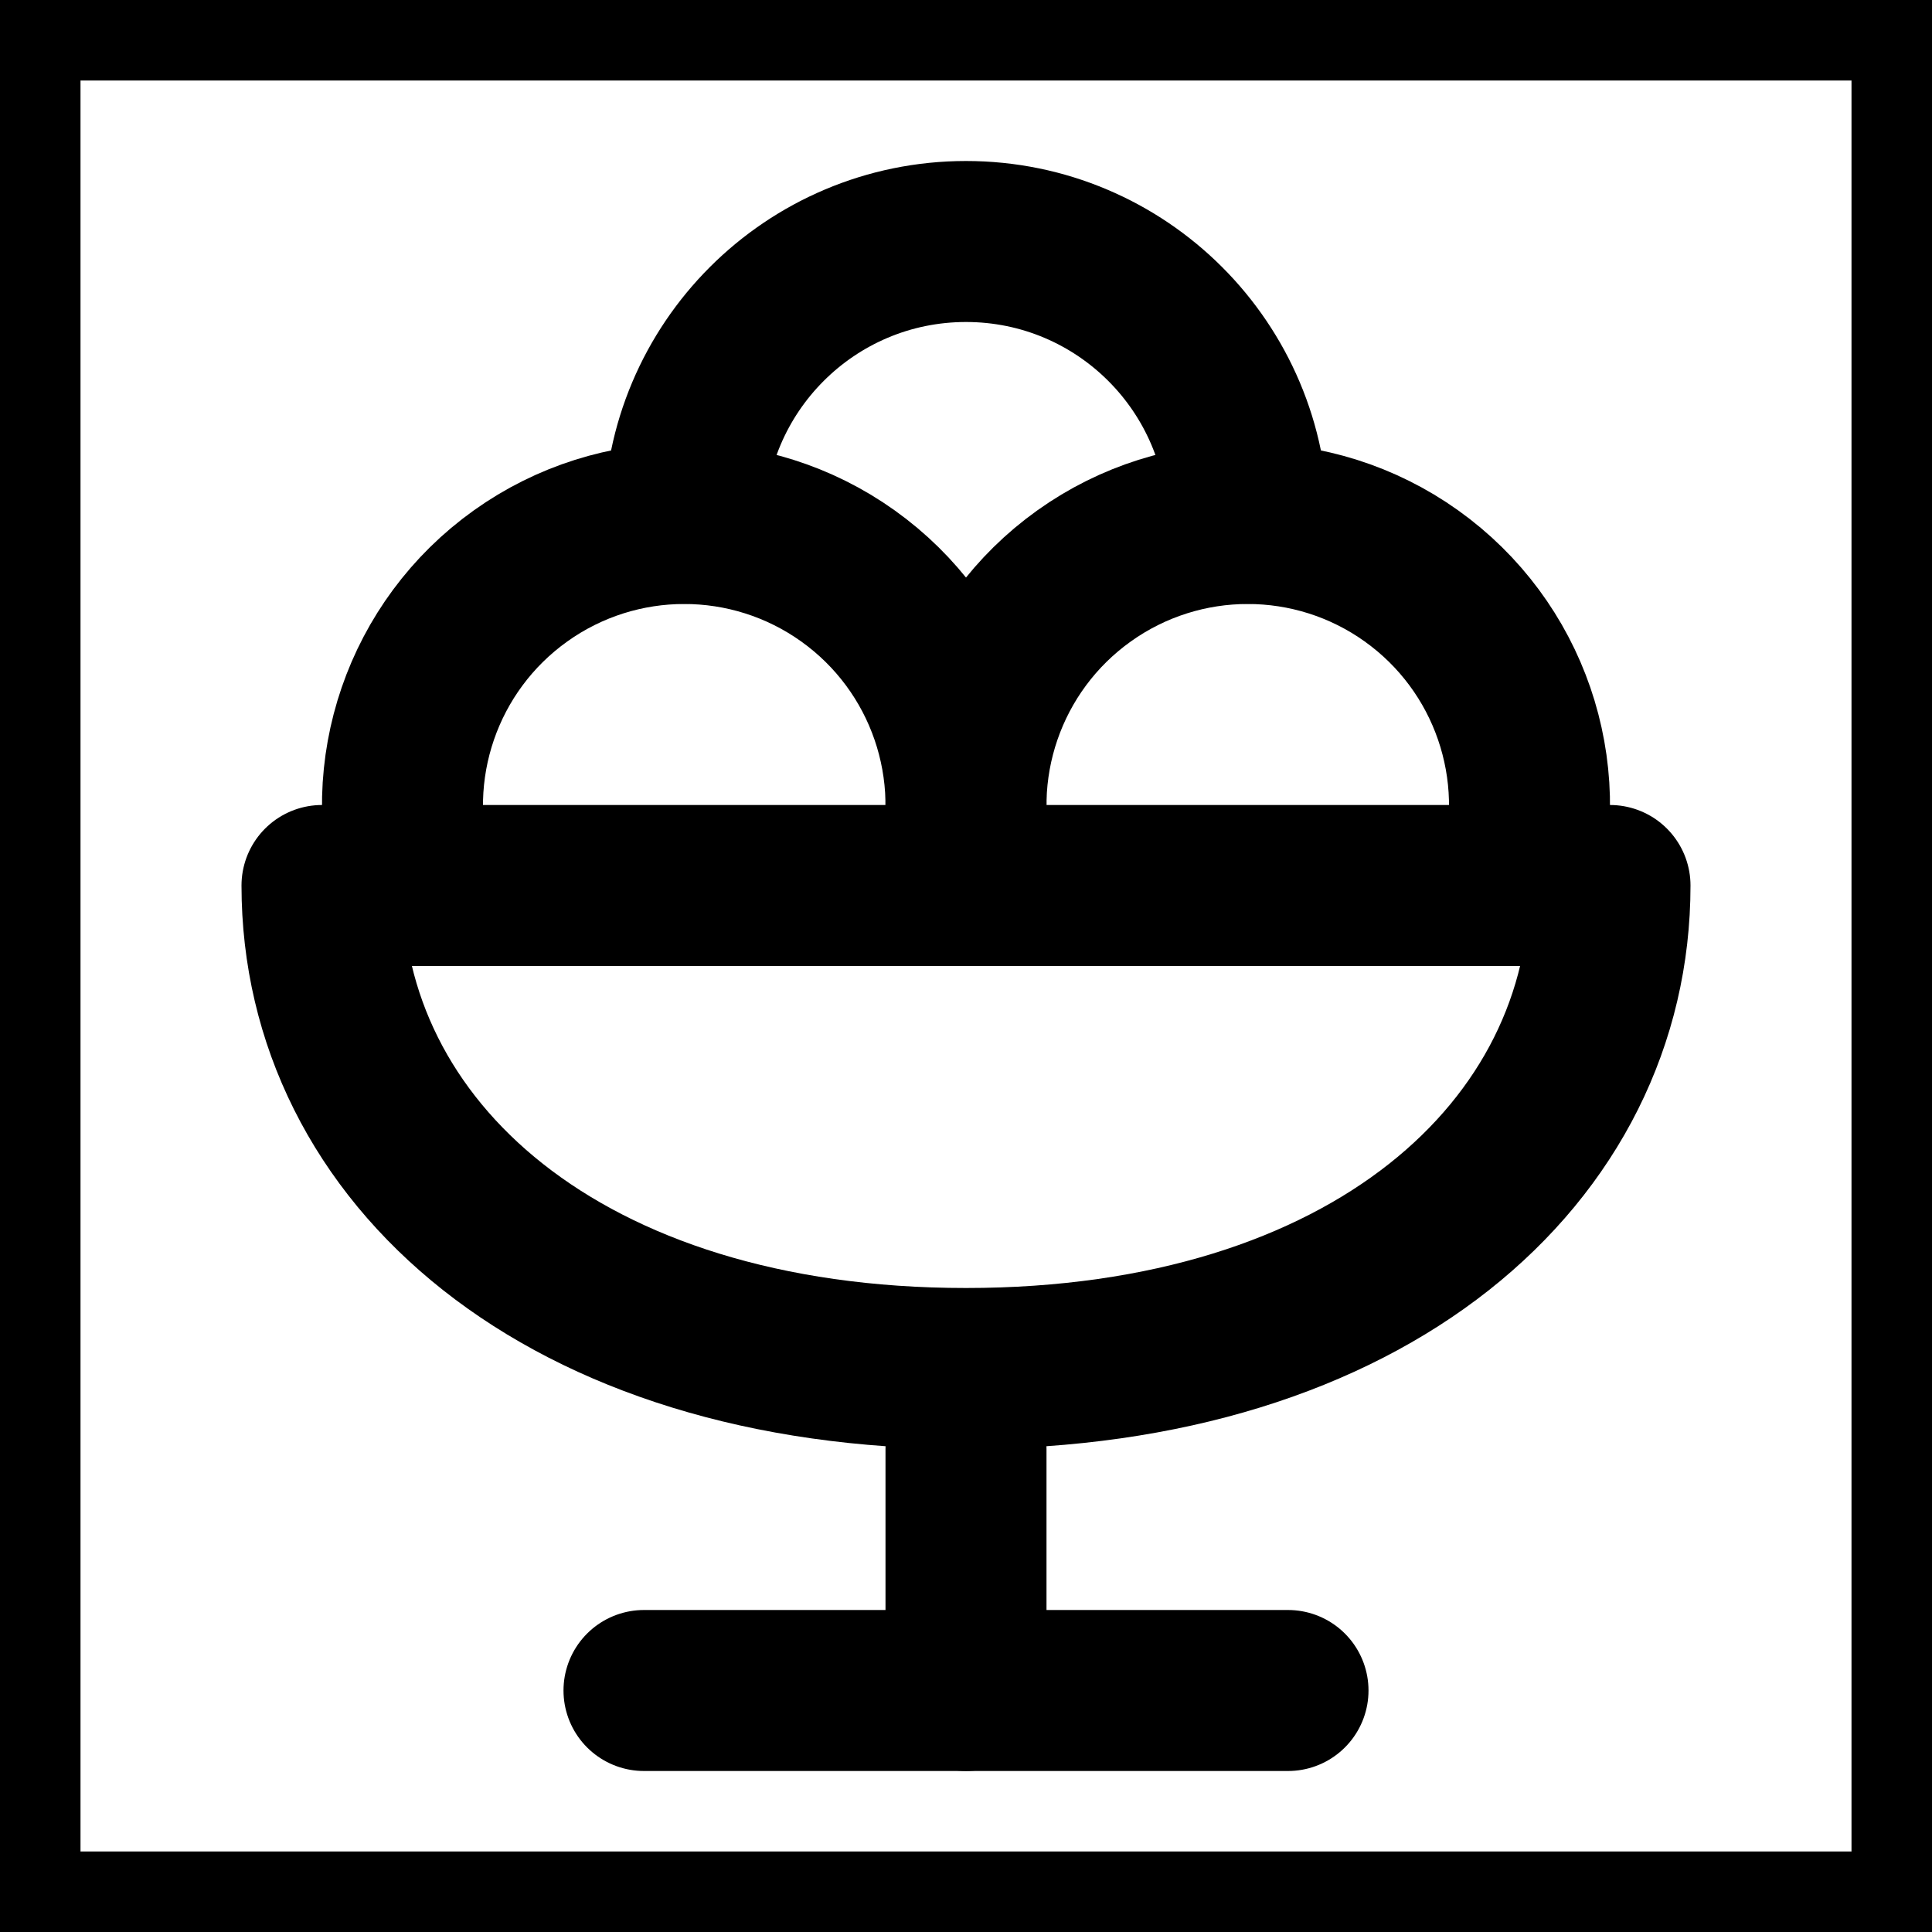
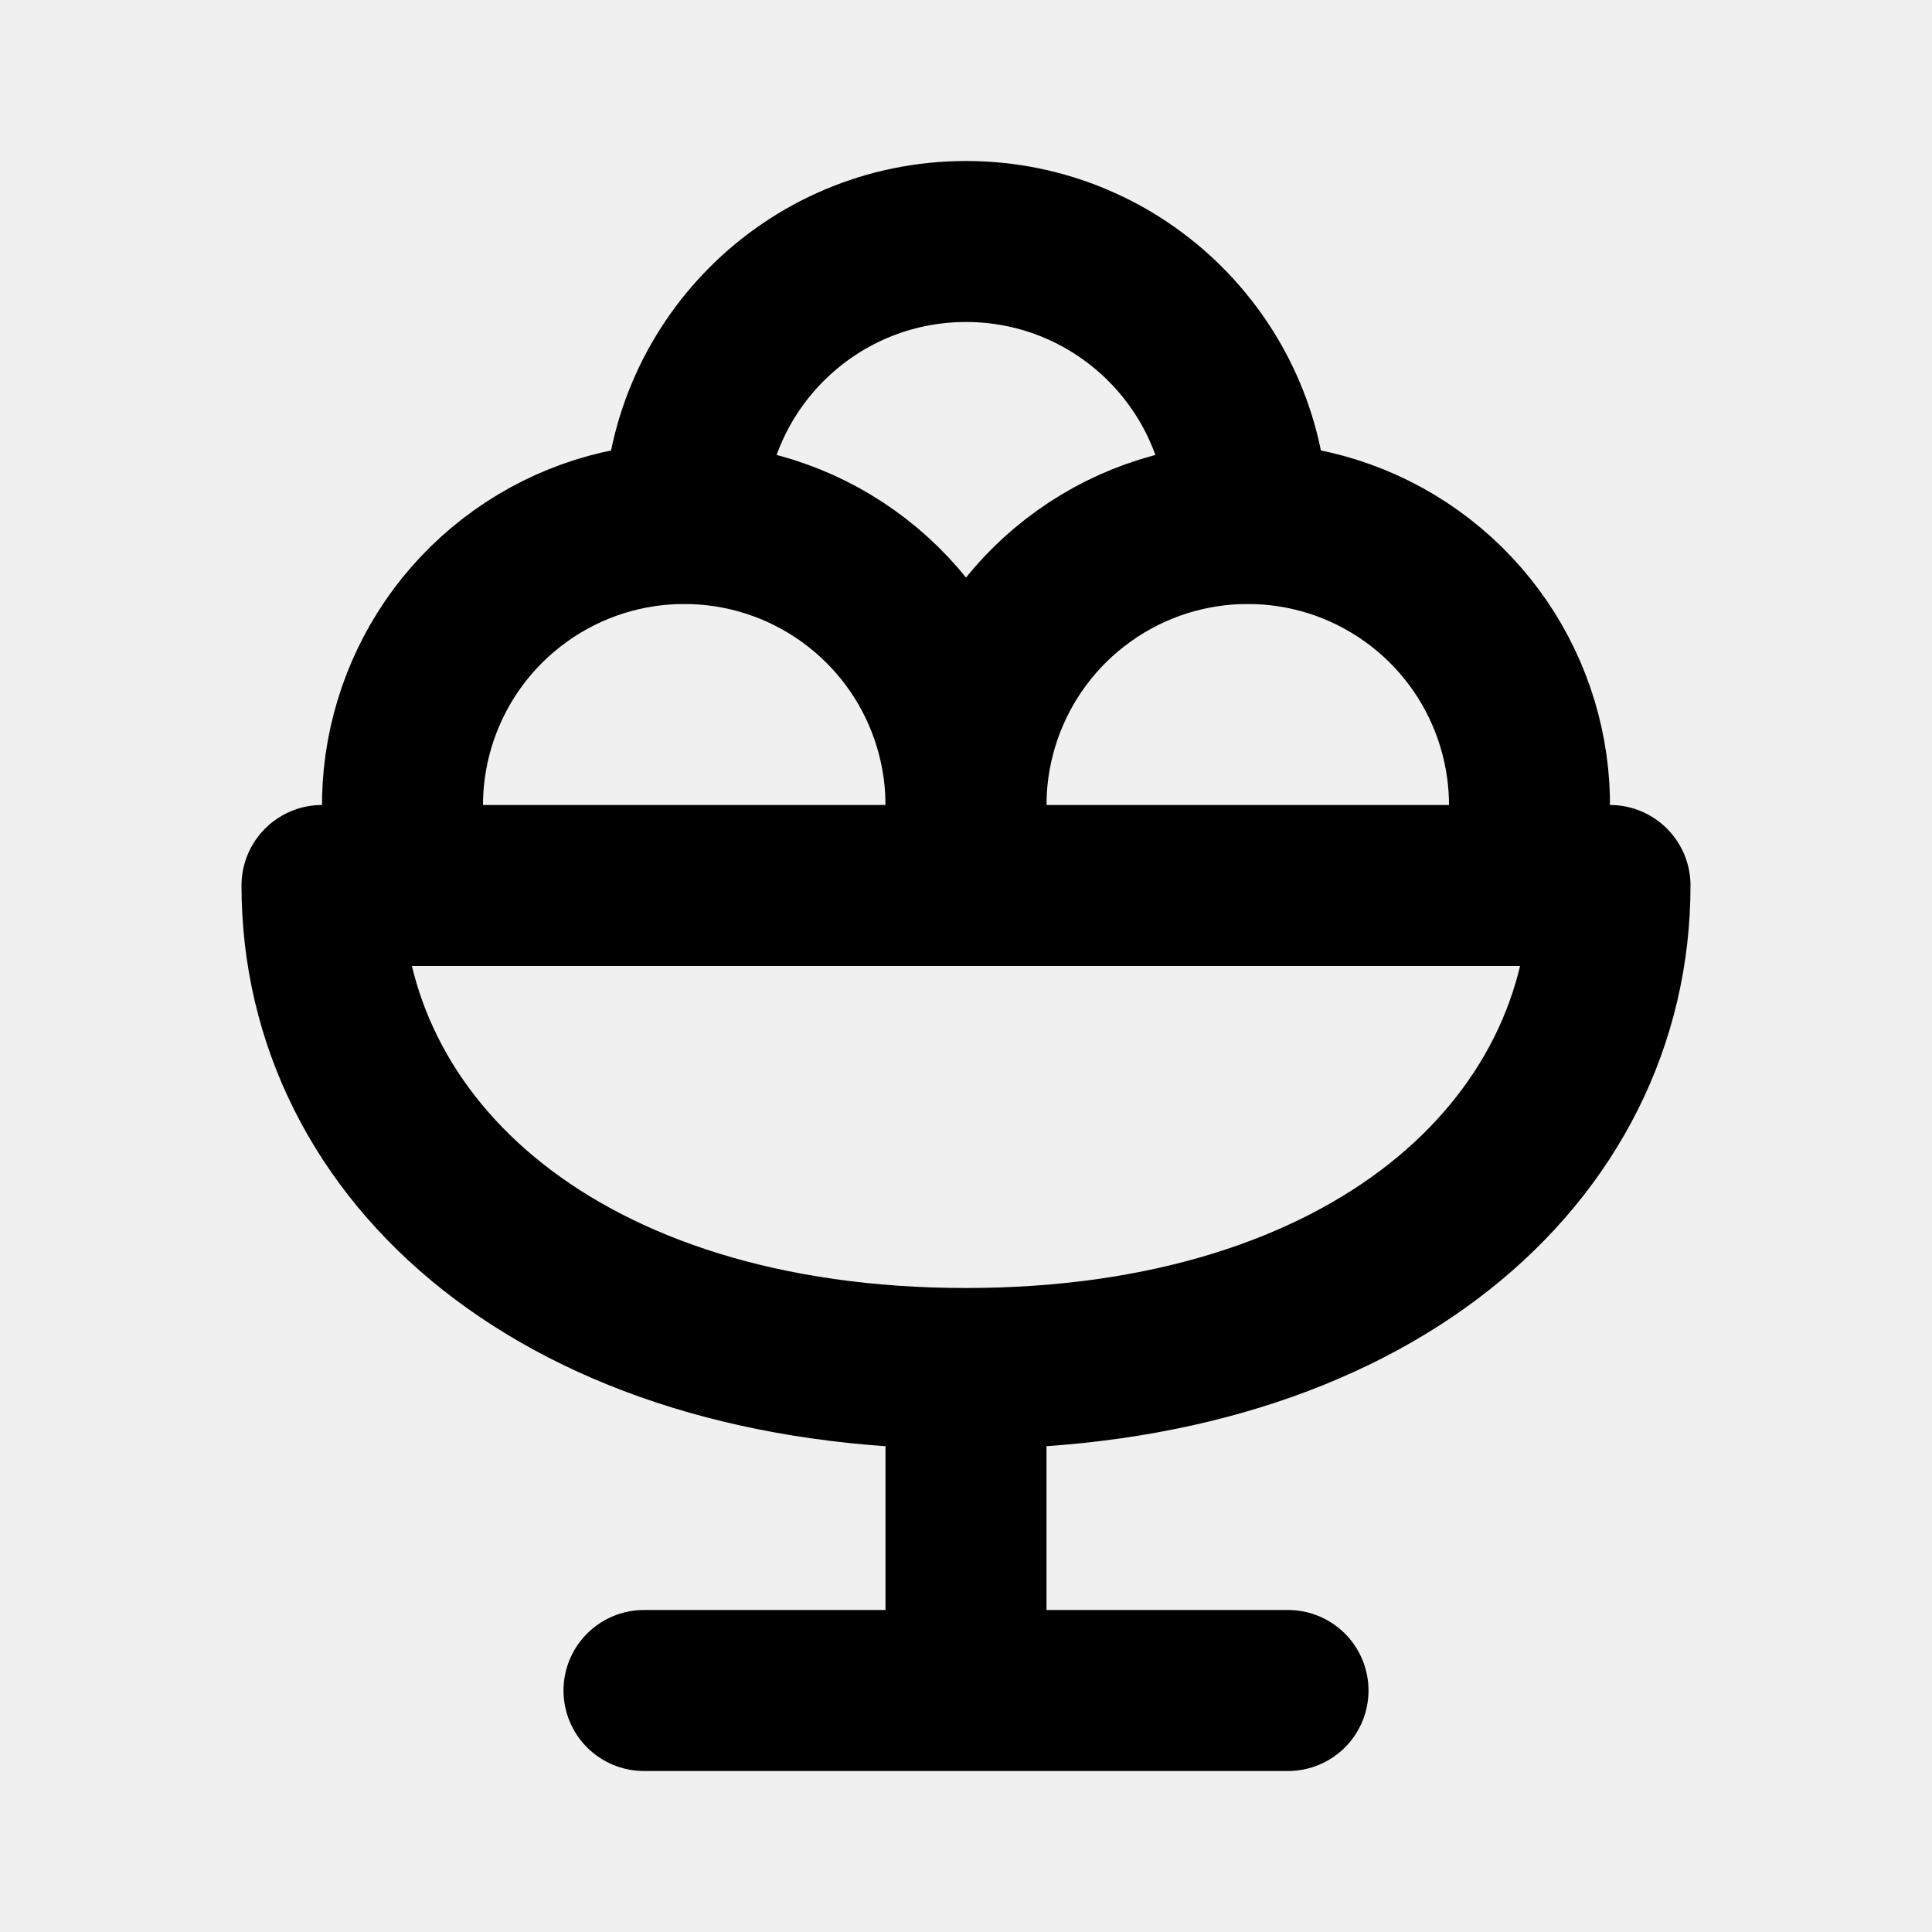
<svg xmlns="http://www.w3.org/2000/svg" width="24" height="24" viewBox="0 0 24 24" fill="none" stroke="currentColor" stroke-width="2" stroke-linecap="round" stroke-linejoin="round">
-   <path fill="#fff" d="M0 0h24v24H0z" />
-   <path d="M12 17c5 0 8-2.686 8-6H4c0 3.314 3 6 8 6Z" />
-   <path d="M8 21h8" />
-   <path d="M12 18v3" />
-   <path d="M5.145 11a3.5 3.5 0 1 1 6.71 0" />
+   <path d="M12 17c5 0 8-2.686 8-6H4c0 3.314 3 6 8 6Zm-4 4h8m-4-3v3M5.145 11a3.5 3.5 0 1 1 6.71 0" />
  <path d="M12.145 11a3.5 3.5 0 1 1 6.71 0" />
  <path d="M15.5 6.5a3.5 3.5 0 1 0-7 0" />
</svg>
